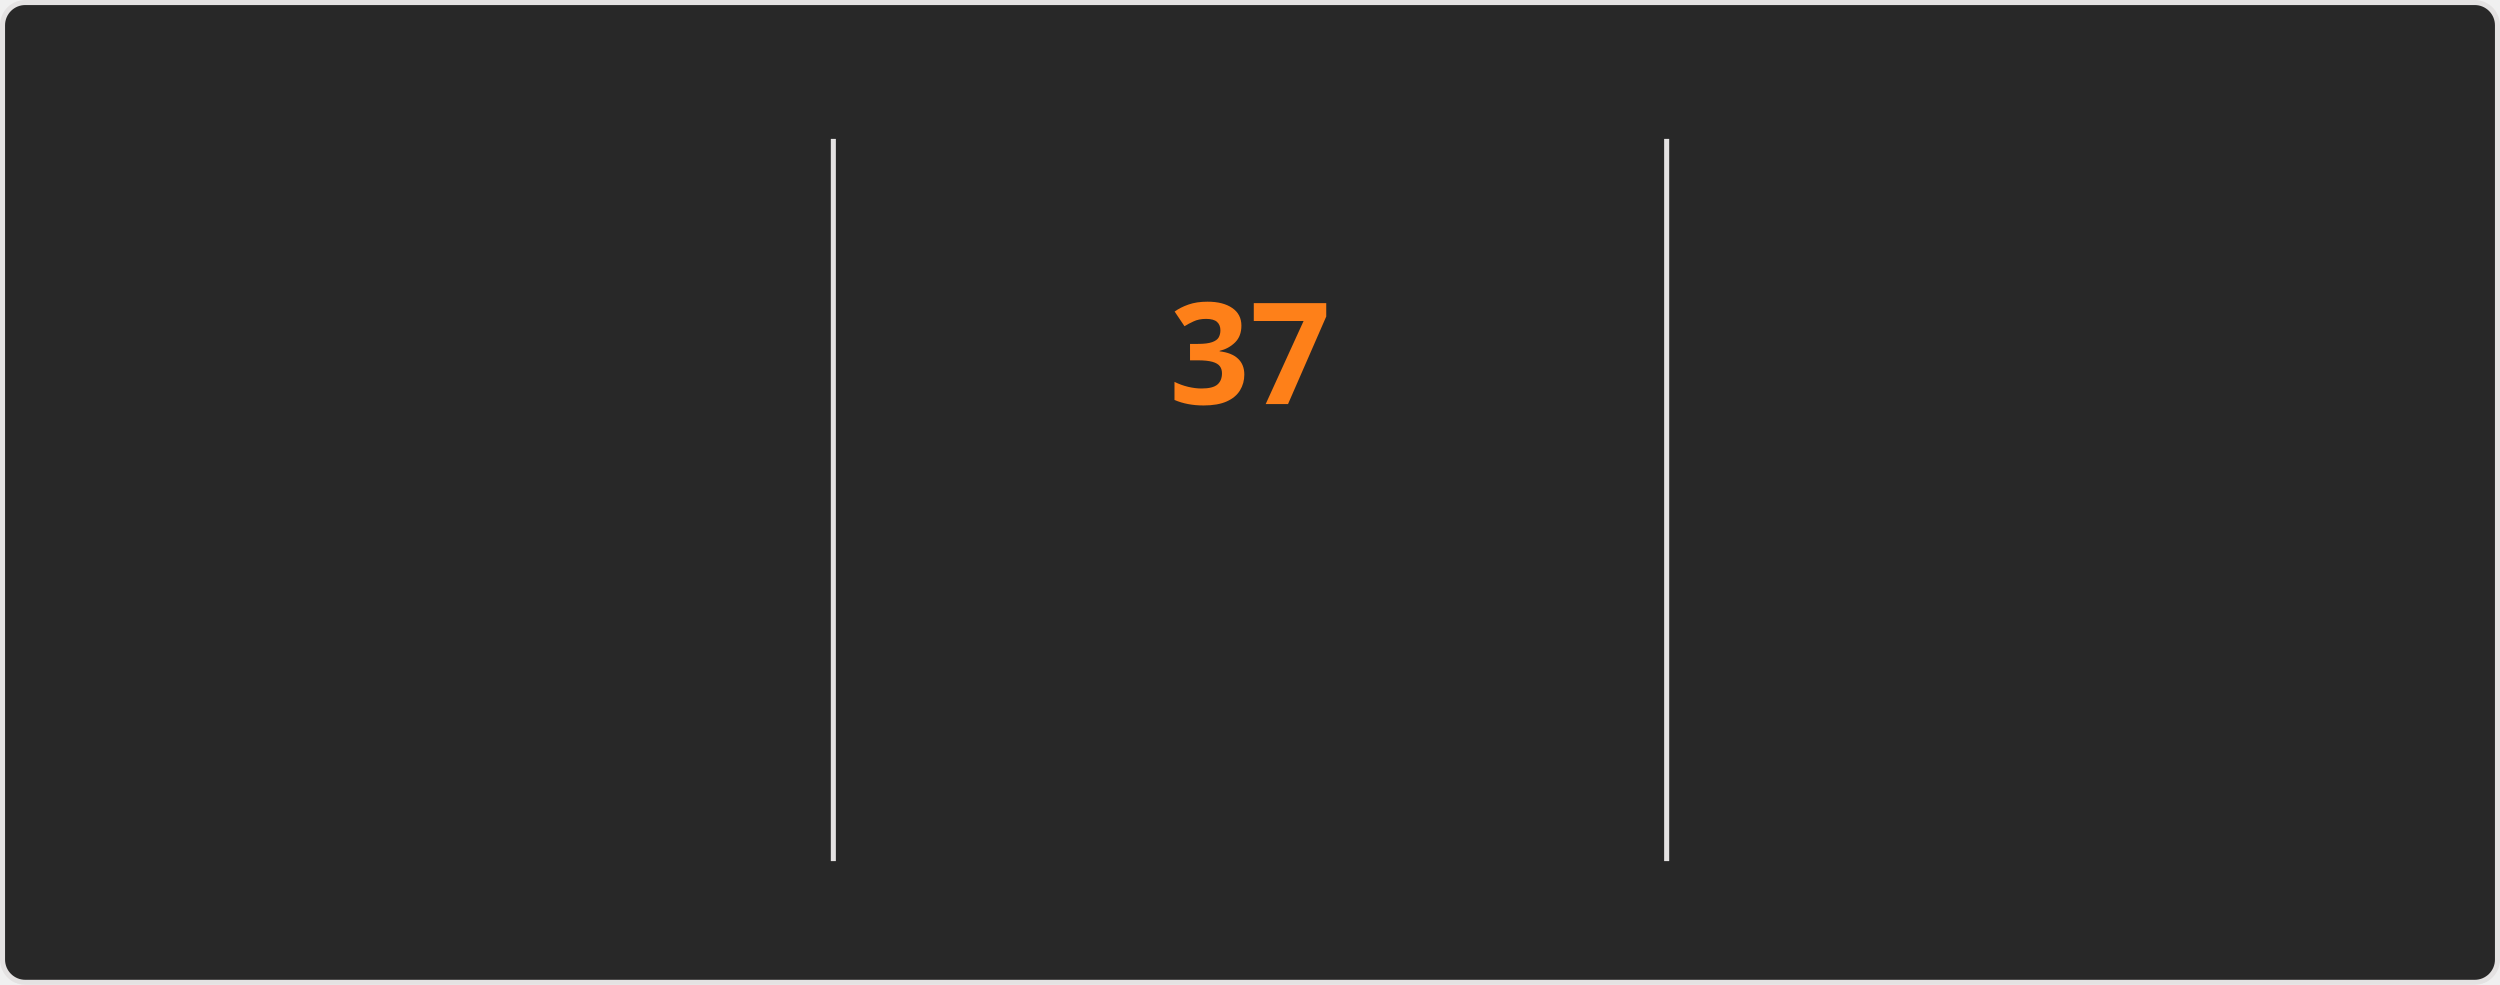
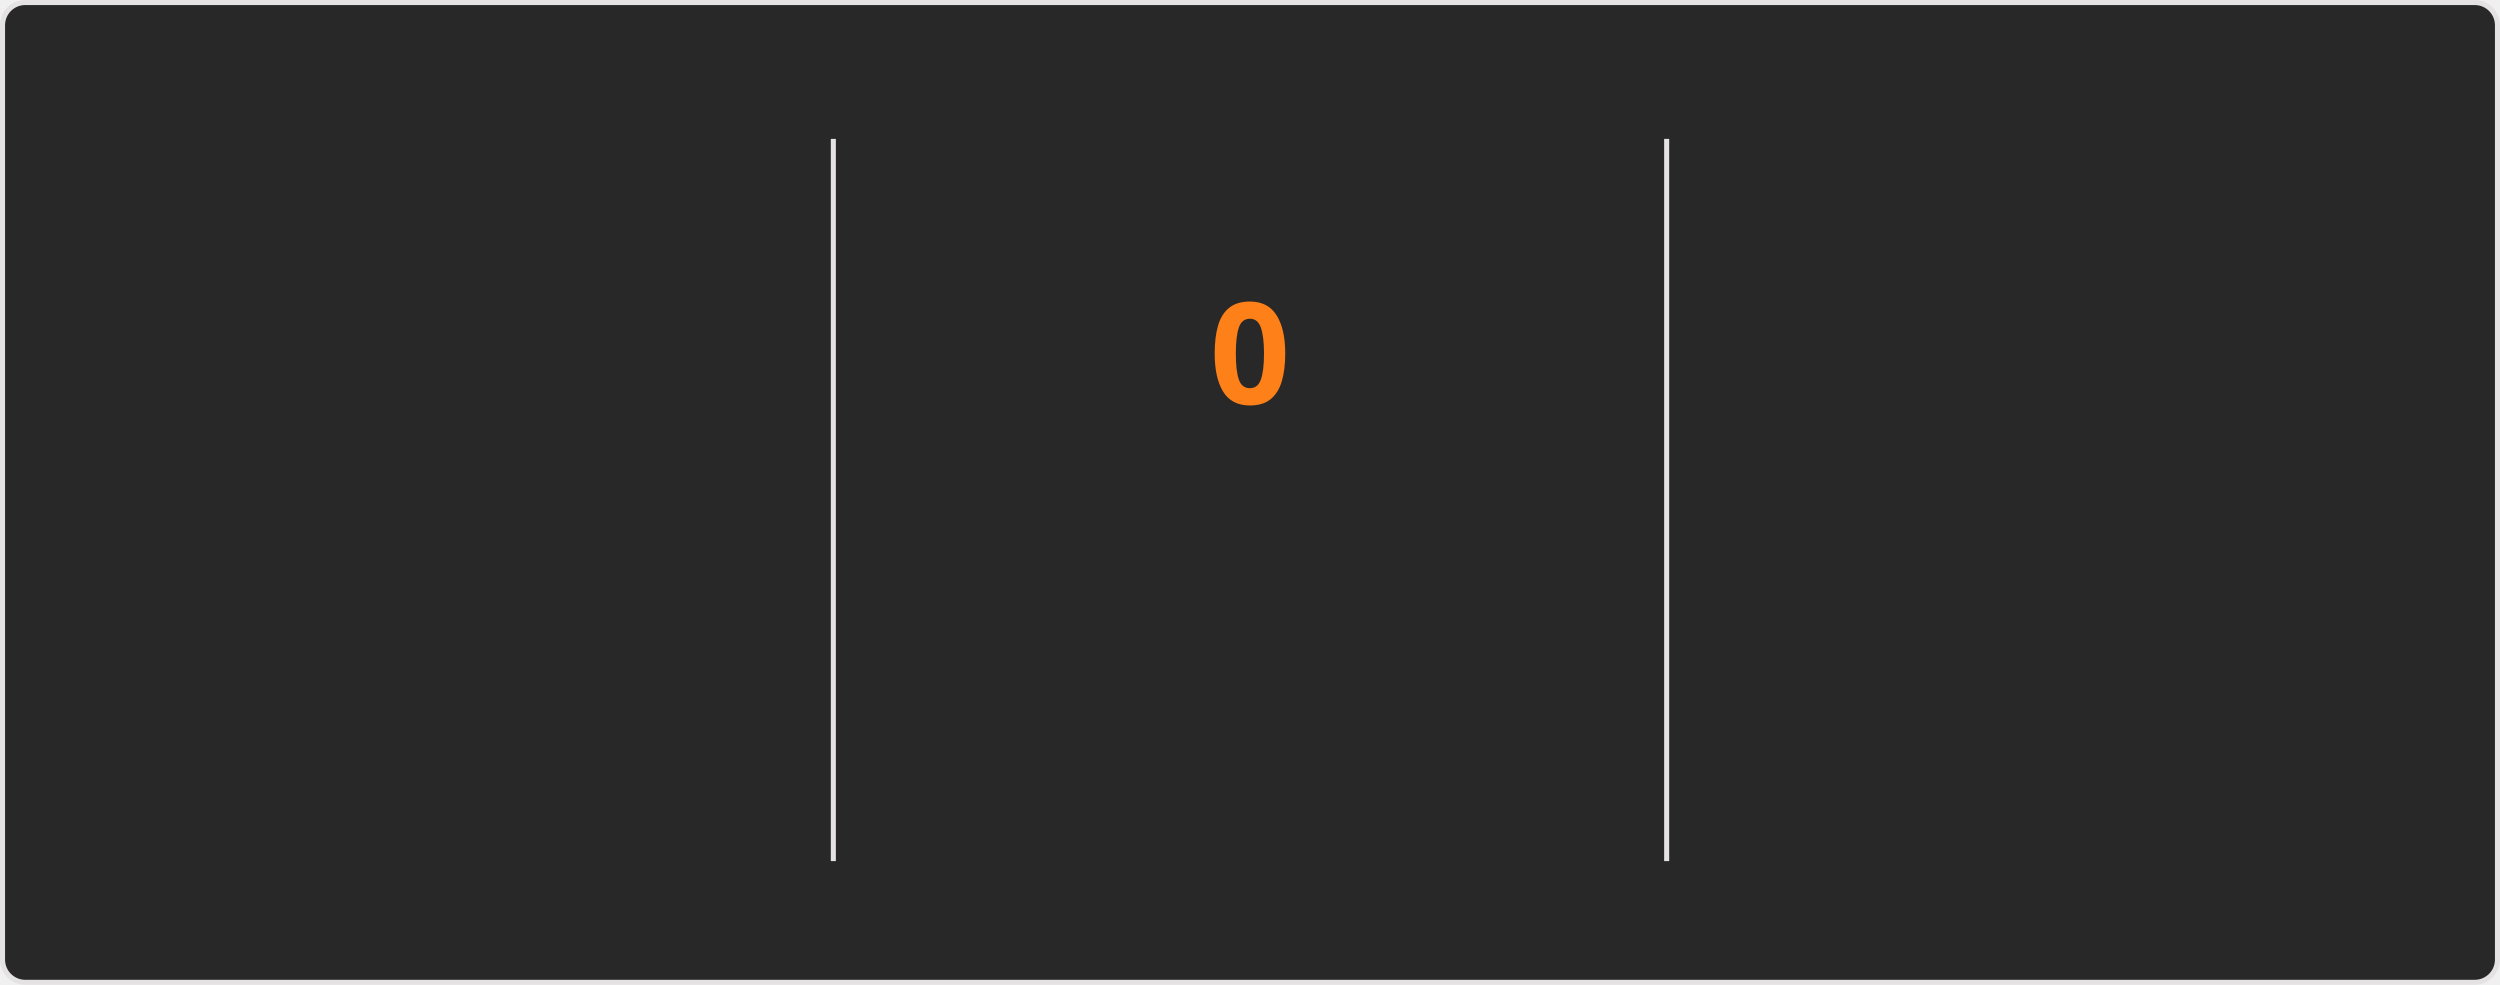
<svg xmlns="http://www.w3.org/2000/svg" style="isolation: isolate" viewBox="0 0 495 195" width="495px" height="195px" direction="ltr">
  <style>
    @keyframes currstreak {
      0% { font-size: 3px; opacity: 0.2; }
      80% { font-size: 34px; opacity: 1; }
      100% { font-size: 28px; opacity: 1; }
    }
    @keyframes fadein {
      0% { opacity: 0; }
      100% { opacity: 1; }
    }
    .big-number {
      font-family: "Segoe UI", Ubuntu, sans-serif;
      font-weight: 700;
      font-size: 28px;
      fill: #fabd2f;
    }
    .label {
      font-family: "Segoe UI", Ubuntu, sans-serif;
      font-weight: 400;
      font-size: 14px;
      fill: #fabd2f;
    }
    .range-text {
      font-family: "Segoe UI", Ubuntu, sans-serif;
      font-weight: 400;
      font-size: 12px;
      fill: #8ec07c;
    }
    .current-streak-num {
      font-family: "Segoe UI", Ubuntu, sans-serif;
      font-weight: 700;
      font-size: 28px;
      fill: #fe8019;
    }</style>
  <defs>
    <clipPath id="outer_rectangle">
      <rect width="495" height="195" rx="4.5" />
    </clipPath>
    <mask id="mask_out_ring_behind_fire">
      <rect width="495" height="195" fill="white" />
      <ellipse id="mask-ellipse" cx="247.5" cy="32" rx="13" ry="18" fill="black" />
    </mask>
  </defs>
  <g clip-path="url(#outer_rectangle)">
    <g style="isolation: isolate">
      <rect fill="#282828" rx="4.5" x="0.5" y="0.5" width="494" height="194" stroke="#e4e2e2" />
    </g>
    <g style="isolation: isolate">
      <line x1="165" y1="28" x2="165" y2="170" vector-effect="non-scaling-stroke" stroke-width="1" stroke="#e4e2e2" stroke-linejoin="miter" stroke-linecap="square" stroke-miterlimit="3" />
      <line x1="330" y1="28" x2="330" y2="170" vector-effect="non-scaling-stroke" stroke-width="1" stroke="#e4e2e2" stroke-linejoin="miter" stroke-linecap="square" stroke-miterlimit="3" />
    </g>
    <g style="isolation: isolate">
      <g transform="translate(82.5, 48)">
        <text x="0" y="32" stroke-width="0" text-anchor="middle" class="big-number" style="opacity: 0; animation: fadein 0.5s linear forwards 0.6s">
            6.0K
          </text>
      </g>
      <g transform="translate(82.5, 84)">
        <text x="0" y="32" stroke-width="0" text-anchor="middle" class="label" style="opacity: 0; animation: fadein 0.5s linear forwards 0.7s">
            Total Contributions
          </text>
      </g>
      <g transform="translate(82.5, 114)">
        <text x="0" y="32" stroke-width="0" text-anchor="middle" class="range-text" style="opacity: 0; animation: fadein 0.5s linear forwards 0.8s">
            Aug 17 - Present
          </text>
      </g>
    </g>
    <g style="isolation: isolate">
      <g mask="url(#mask_out_ring_behind_fire)">
        <circle cx="247.5" cy="71" r="40" fill="none" stroke="#fabd2f" stroke-width="5" style="opacity: 0; animation: fadein 0.5s linear forwards 0.4s" />
      </g>
      <g transform="translate(247.5, 19.5)" stroke-opacity="0" style="opacity: 0; animation: fadein 0.5s linear forwards 0.6s">
        <path d="M -12 -0.5 L 15 -0.5 L 15 23.5 L -12 23.5 L -12 -0.5 Z" fill="none" />
        <path d="M 1.5 0.67 C 1.5 0.67 2.24 3.32 2.24 5.47 C 2.24 7.53 0.89 9.2 -1.17 9.2 C -3.23 9.2 -4.79 7.53 -4.79 5.47 L -4.76 5.11 C -6.78 7.51 -8 10.62 -8 13.99 C -8 18.41 -4.42 22 0 22 C 4.42 22 8 18.41 8 13.99 C 8 8.6 5.41 3.79 1.5 0.67 Z M -0.29 19 C -2.07 19 -3.51 17.6 -3.51 15.86 C -3.51 14.24 -2.46 13.1 -0.7 12.74 C 1.07 12.38 2.9 11.53 3.92 10.16 C 4.31 11.45 4.51 12.81 4.51 14.2 C 4.51 16.85 2.36 19 -0.29 19 Z" fill="#fabd2f" stroke-opacity="0" />
      </g>
      <g transform="translate(247.5, 48)">
        <text x="0" y="32" stroke-width="0" text-anchor="middle" class="current-streak-num" style="animation: currstreak 0.6s linear forwards">
-             37
+             0
          </text>
      </g>
      <g transform="translate(247.5, 108)">
        <text x="0" y="32" stroke-width="0" text-anchor="middle" class="label" style="opacity: 0; animation: fadein 0.5s linear forwards 0.9s">
            Current Streak
          </text>
      </g>
      <g transform="translate(247.5, 145)">
        <text x="0" y="21" stroke-width="0" text-anchor="middle" class="range-text" style="opacity: 0; animation: fadein 0.5s linear forwards 0.9s">
-             Jul 12 - Aug 17
+             0 days
          </text>
      </g>
    </g>
    <g style="isolation: isolate">
      <g transform="translate(412.5, 48)">
        <text x="0" y="32" stroke-width="0" text-anchor="middle" class="big-number" style="opacity: 0; animation: fadein 0.5s linear forwards 1.2s">
            37
          </text>
      </g>
      <g transform="translate(412.5, 84)">
        <text x="0" y="32" stroke-width="0" text-anchor="middle" class="label" style="opacity: 0; animation: fadein 0.5s linear forwards 1.3s">
            Longest Streak
          </text>
      </g>
      <g transform="translate(412.5, 114)">
        <text x="0" y="32" stroke-width="0" text-anchor="middle" class="range-text" style="opacity: 0; animation: fadein 0.5s linear forwards 1.4s">
            Jul 12 - Aug 17
          </text>
      </g>
    </g>
  </g>
</svg>
